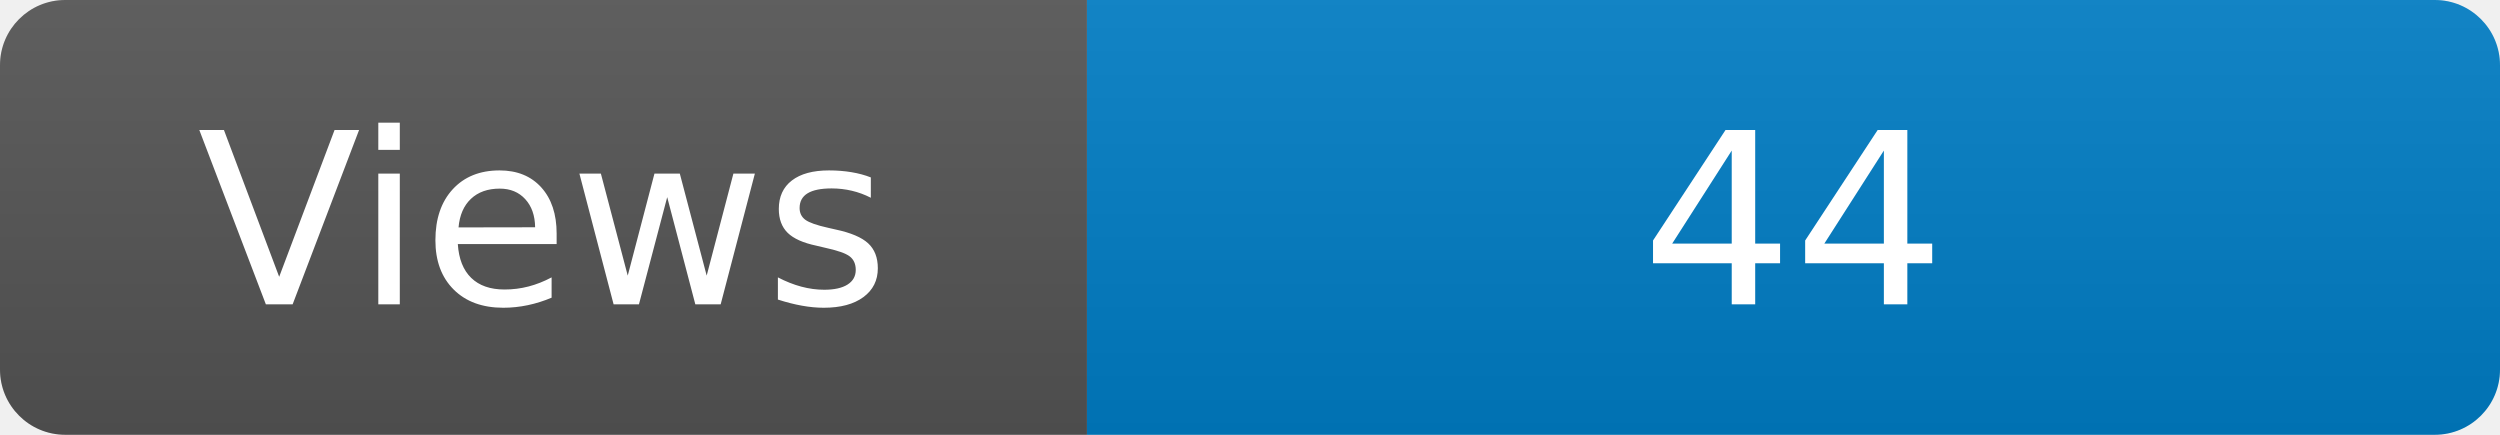
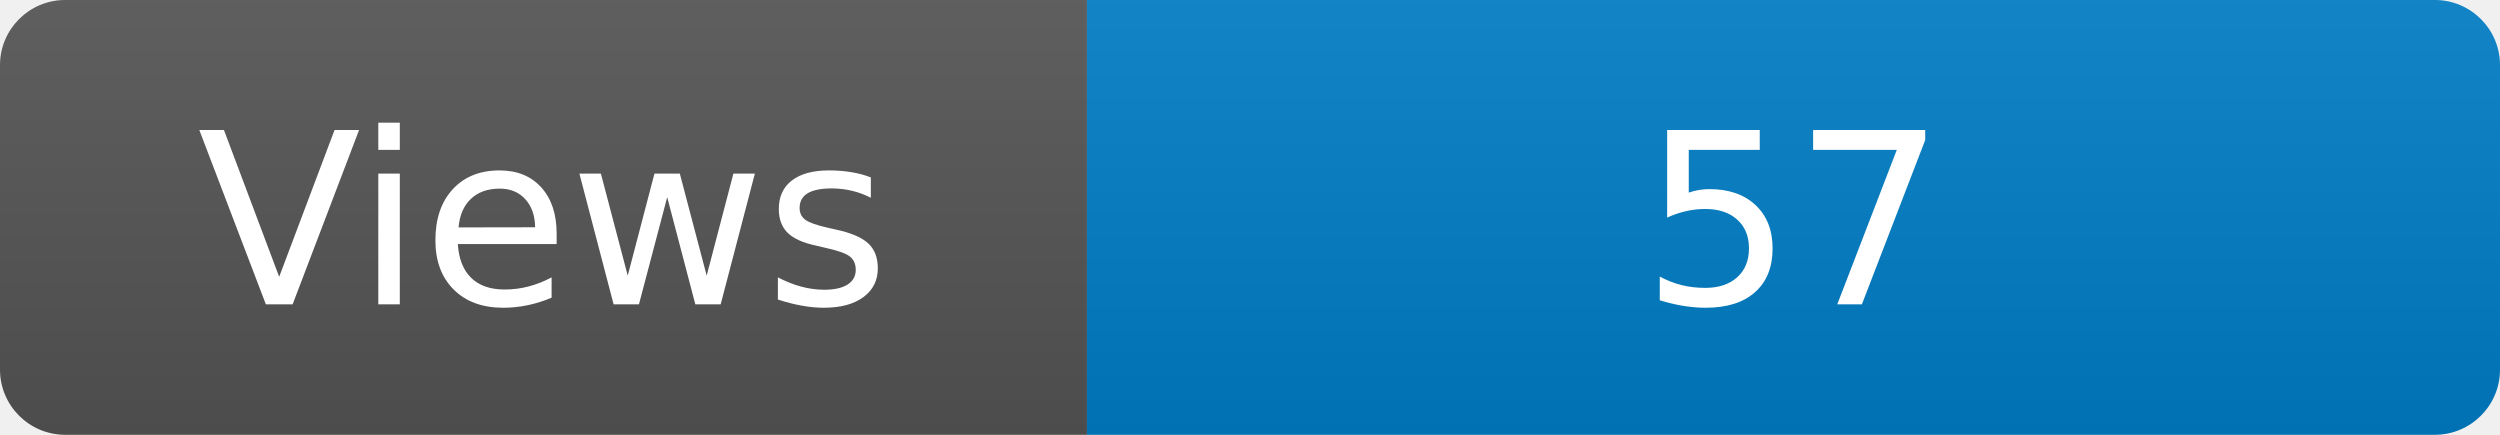
<svg xmlns="http://www.w3.org/2000/svg" width="115" height="20" role="img" aria-label="Maintained?: yes">
  <linearGradient id="s" x2="0" y2="100%">
    <stop offset="0" stop-color="#bbb" stop-opacity=".1" />
    <stop offset="1" stop-opacity=".1" />
  </linearGradient>
  <clipPath id="r">
    <rect width="115" height="20" rx="3" fill="#fff" />
  </clipPath>
  <g clip-path="url(#r)">
    <rect width="50" height="20" fill="#555" />
    <rect x="50" width="160" height="20" fill="#007ec6" />
    <rect width="115" height="20" fill="url(#s)" />
  </g>
  <g fill="#fff" text-anchor="middle" font-family="Verdana,Geneva,DejaVu Sans,sans-serif" font-size="110">
    <text x="250" y="140" transform="scale(.1)" fill="#fff">Views</text>
-     <text x="825" y="140" transform="scale(.1)" fill="#fff">44</text>
+     <text x="825" y="140" transform="scale(.1)" fill="#fff">57</text>
  </g>
</svg>
